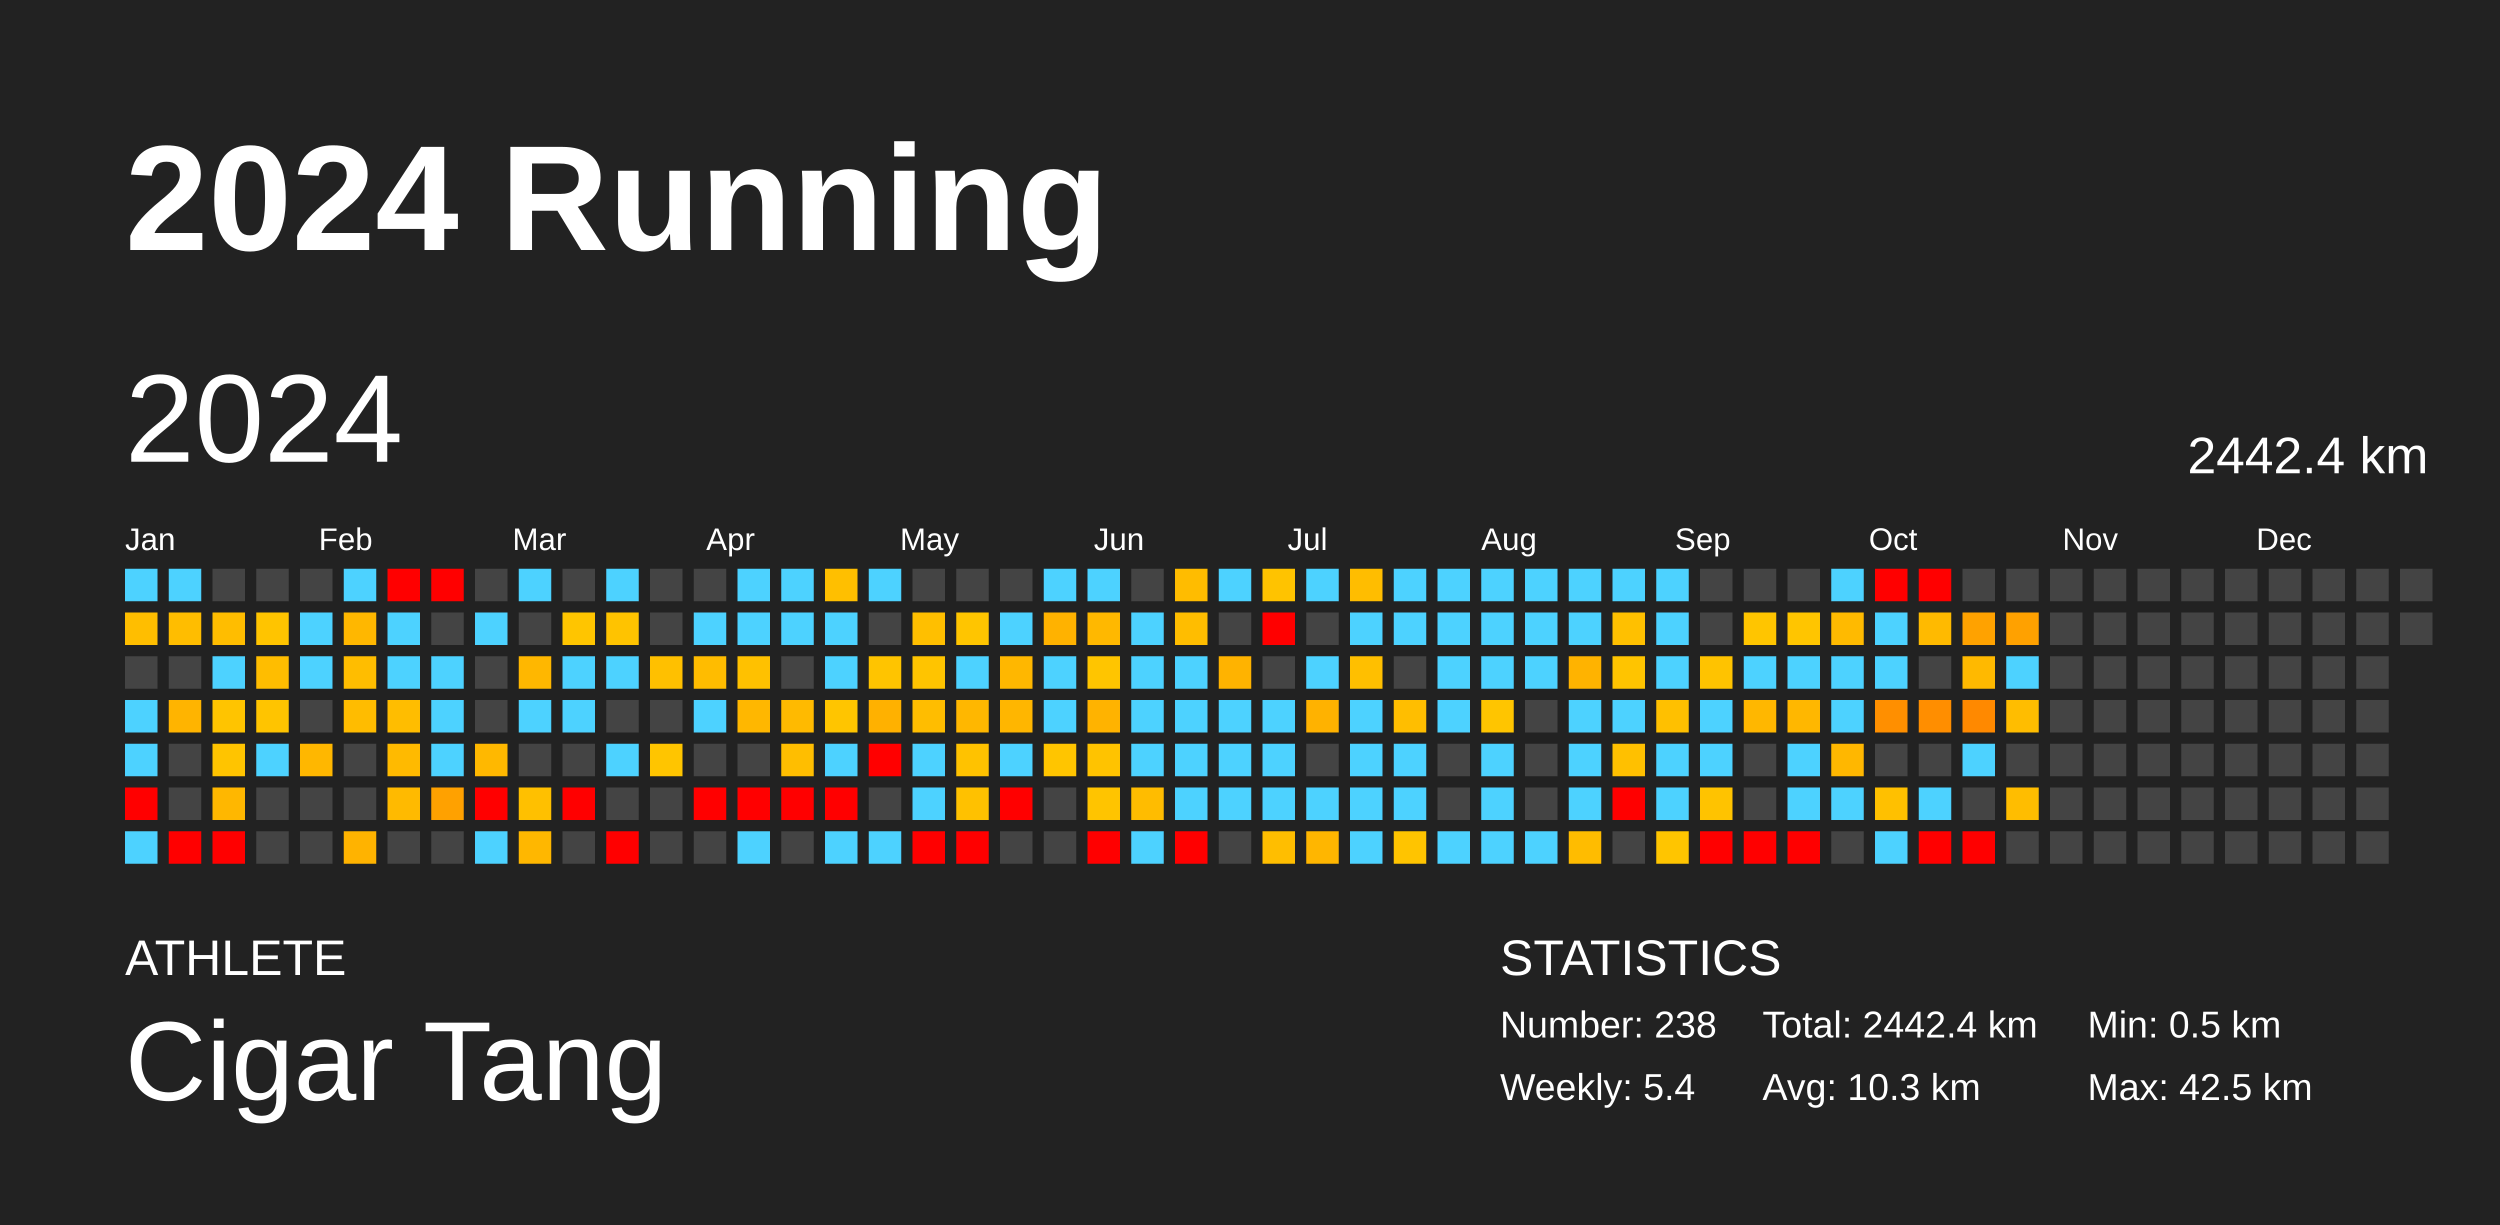
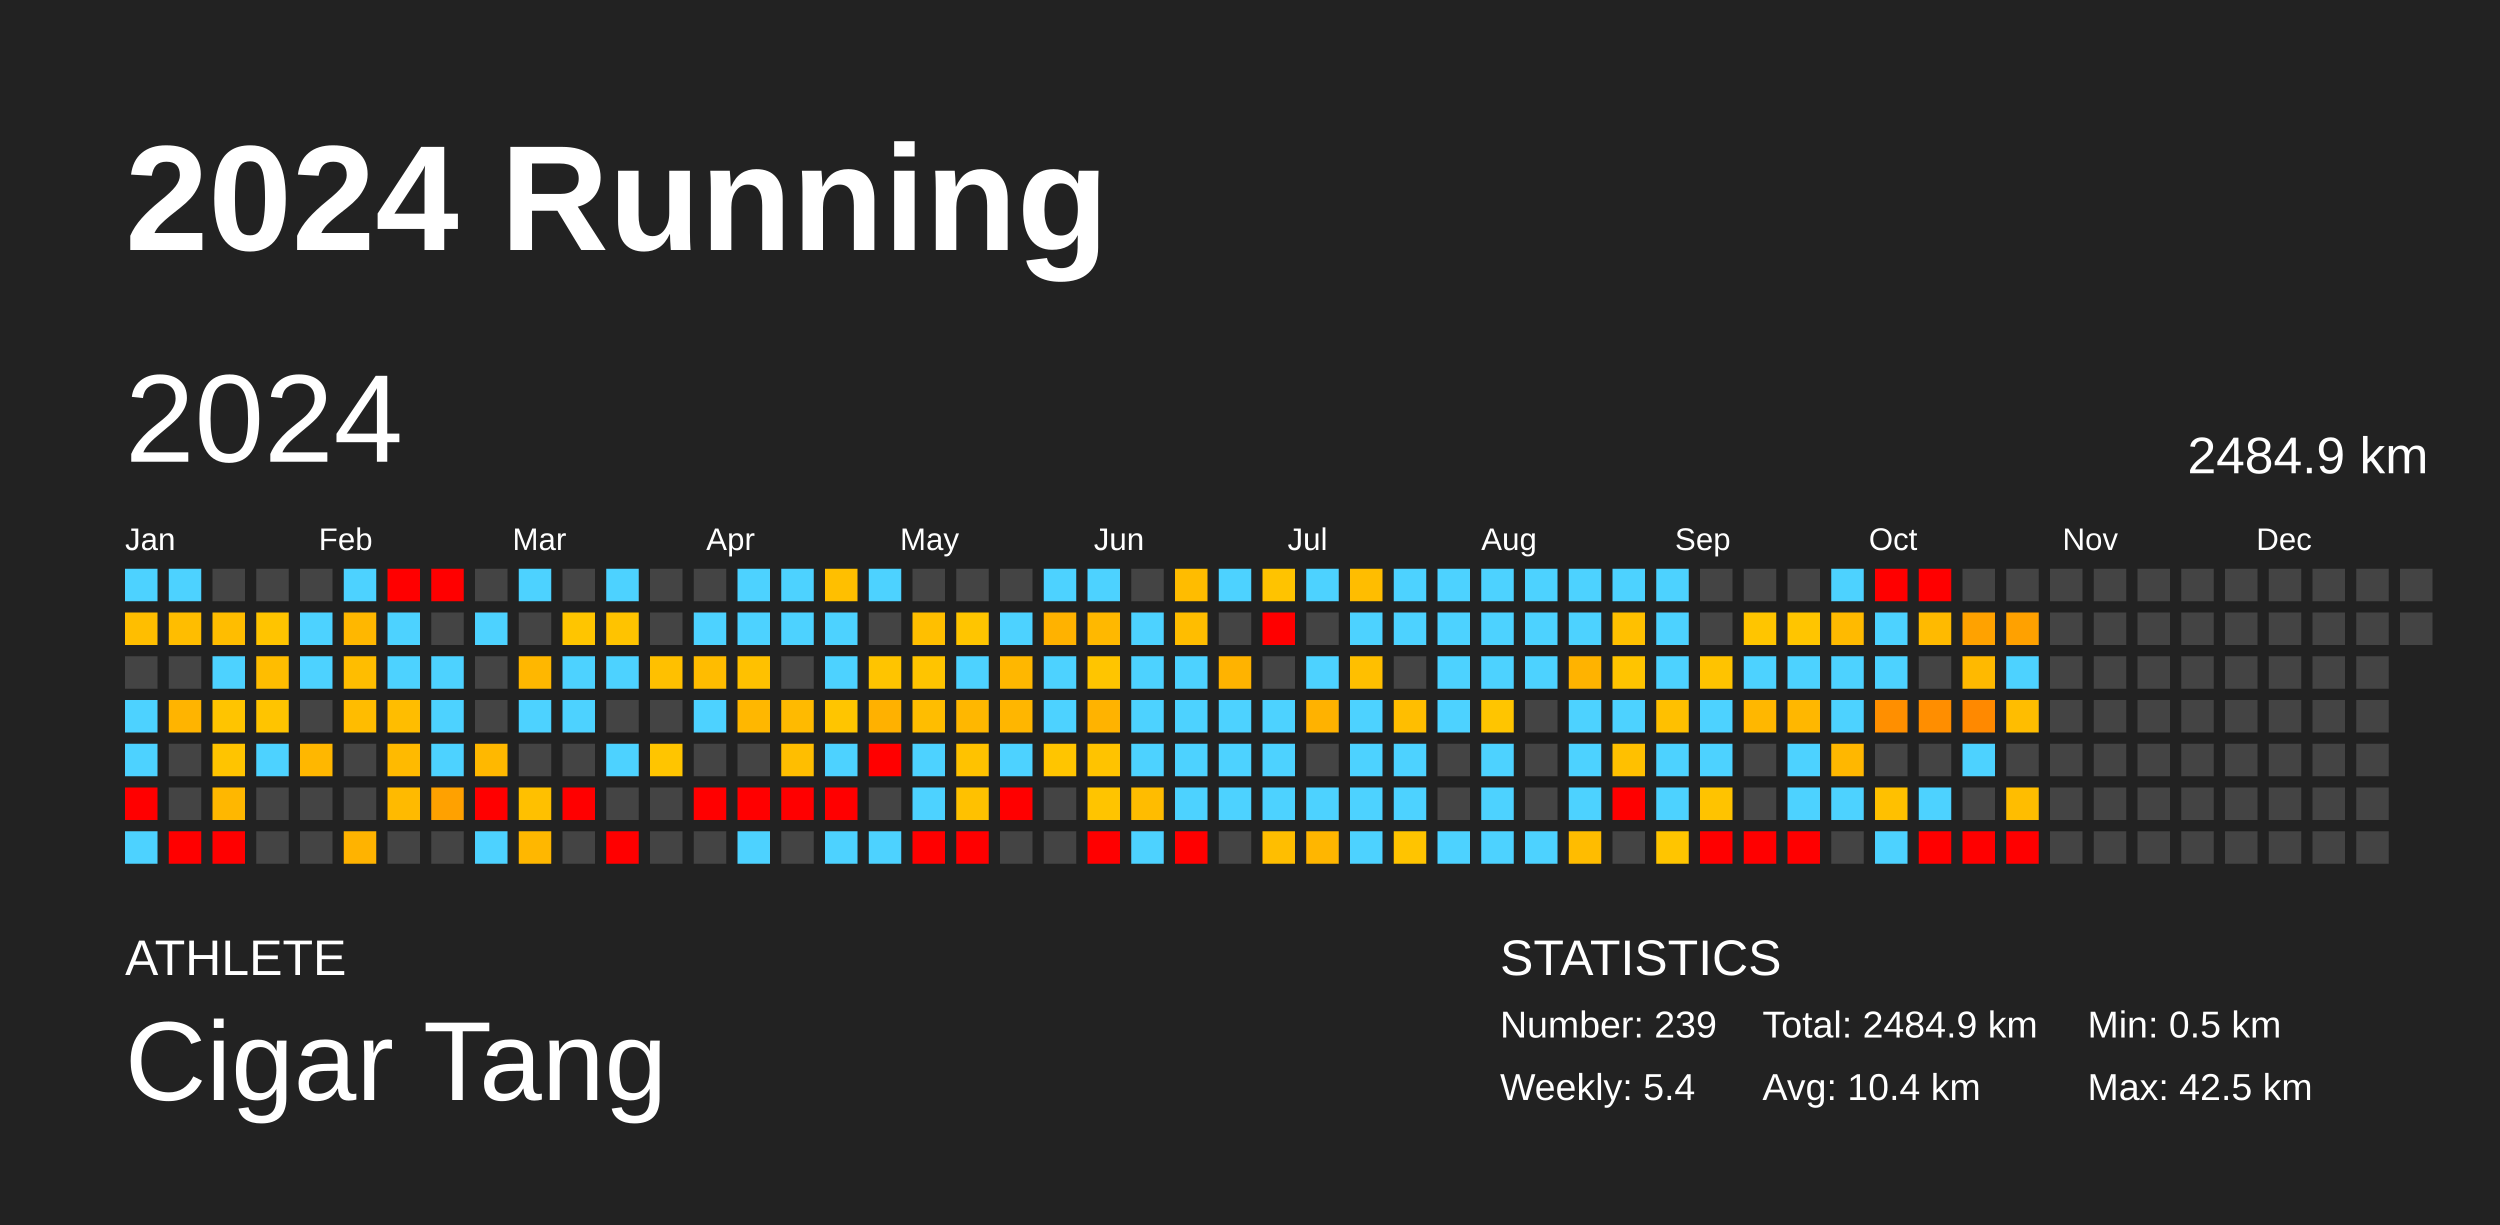
<svg xmlns="http://www.w3.org/2000/svg" baseProfile="full" height="98mm" version="1.1" viewBox="0,0,200,98" width="200mm">
  <defs />
  <rect fill="#222222" height="98" width="200" x="0" y="0" />
  <text fill="#FFFFFF" style="font-size:12px; font-family:Arial; font-weight:bold;" x="10" y="20">2024 Running</text>
  <text fill="#FFFFFF" style="font-size:4px; font-family:Arial" x="10" y="78">ATHLETE</text>
  <text fill="#FFFFFF" style="font-size:9px; font-family:Arial" x="10" y="88">Cigar Tang</text>
  <text fill="#FFFFFF" style="font-size:4px; font-family:Arial" x="120" y="78">STATISTICS</text>
-   <text fill="#FFFFFF" style="font-size:3px; font-family:Arial" x="120" y="83">Number: 238</text>
+   <text fill="#FFFFFF" style="font-size:3px; font-family:Arial" x="120" y="83">Number: 239</text>
  <text fill="#FFFFFF" style="font-size:3px; font-family:Arial" x="120" y="88">Weekly: 5.4</text>
-   <text fill="#FFFFFF" style="font-size:3px; font-family:Arial" x="141" y="83">Total: 2442.4 km</text>
-   <text fill="#FFFFFF" style="font-size:3px; font-family:Arial" x="141" y="88">Avg: 10.3 km</text>
+   <text fill="#FFFFFF" style="font-size:3px; font-family:Arial" x="141" y="83">Total: 2484.9 km</text>
+   <text fill="#FFFFFF" style="font-size:3px; font-family:Arial" x="141" y="88">Avg: 10.4 km</text>
  <text fill="#FFFFFF" style="font-size:3px; font-family:Arial" x="167" y="83">Min: 0.5 km</text>
  <text fill="#FFFFFF" style="font-size:3px; font-family:Arial" x="167" y="88">Max: 42.5 km</text>
  <text dominant-baseline="hanging" fill="#FFFFFF" style="font-size:10.0px; font-family:Arial;" x="10" y="30">2024</text>
-   <text dominant-baseline="hanging" fill="#FFFFFF" style="font-size:4.125px; font-family:Arial;" x="175" y="35">2442.4 km</text>
+   <text dominant-baseline="hanging" fill="#FFFFFF" style="font-size:4.125px; font-family:Arial;" x="175" y="35">2484.9 km</text>
  <text fill="#FFFFFF" style="font-size:2.5px; font-family:Arial" x="10.0" y="44">Jan</text>
  <text fill="#FFFFFF" style="font-size:2.5px; font-family:Arial" x="25.5" y="44">Feb</text>
  <text fill="#FFFFFF" style="font-size:2.5px; font-family:Arial" x="41.0" y="44">Mar</text>
  <text fill="#FFFFFF" style="font-size:2.5px; font-family:Arial" x="56.5" y="44">Apr</text>
  <text fill="#FFFFFF" style="font-size:2.5px; font-family:Arial" x="72.0" y="44">May</text>
  <text fill="#FFFFFF" style="font-size:2.5px; font-family:Arial" x="87.5" y="44">Jun</text>
  <text fill="#FFFFFF" style="font-size:2.5px; font-family:Arial" x="103.0" y="44">Jul</text>
  <text fill="#FFFFFF" style="font-size:2.5px; font-family:Arial" x="118.5" y="44">Aug</text>
  <text fill="#FFFFFF" style="font-size:2.5px; font-family:Arial" x="134.0" y="44">Sep</text>
  <text fill="#FFFFFF" style="font-size:2.5px; font-family:Arial" x="149.5" y="44">Oct</text>
  <text fill="#FFFFFF" style="font-size:2.5px; font-family:Arial" x="165.0" y="44">Nov</text>
  <text fill="#FFFFFF" style="font-size:2.5px; font-family:Arial" x="180.5" y="44">Dec</text>
  <rect fill="#4dd2ff" height="2.6" width="2.6" x="10.0" y="45.5" />
  <rect fill="#ffbe00" height="2.6" width="2.6" x="10.0" y="49.0" />
  <rect fill="#444444" height="2.6" width="2.6" x="10.0" y="52.5" />
  <rect fill="#4dd2ff" height="2.6" width="2.6" x="10.0" y="56.0" />
  <rect fill="#4dd2ff" height="2.6" width="2.6" x="10.0" y="59.5" />
  <rect fill="red" height="2.6" width="2.6" x="10.0" y="63.0" />
  <rect fill="#4dd2ff" height="2.6" width="2.6" x="10.0" y="66.5" />
  <rect fill="#4dd2ff" height="2.6" width="2.6" x="13.5" y="45.5" />
  <rect fill="#ffbd00" height="2.6" width="2.6" x="13.5" y="49.0" />
  <rect fill="#444444" height="2.6" width="2.6" x="13.5" y="52.5" />
  <rect fill="#ffb400" height="2.6" width="2.6" x="13.5" y="56.0" />
  <rect fill="#444444" height="2.6" width="2.6" x="13.5" y="59.5" />
  <rect fill="#444444" height="2.6" width="2.6" x="13.5" y="63.0" />
  <rect fill="red" height="2.6" width="2.6" x="13.5" y="66.5" />
  <rect fill="#444444" height="2.6" width="2.6" x="17.0" y="45.5" />
  <rect fill="#ffbd00" height="2.6" width="2.6" x="17.0" y="49.0" />
  <rect fill="#4dd2ff" height="2.6" width="2.6" x="17.0" y="52.5" />
  <rect fill="#ffc400" height="2.6" width="2.6" x="17.0" y="56.0" />
  <rect fill="#ffc400" height="2.6" width="2.6" x="17.0" y="59.5" />
  <rect fill="#ffb700" height="2.6" width="2.6" x="17.0" y="63.0" />
  <rect fill="red" height="2.6" width="2.6" x="17.0" y="66.5" />
  <rect fill="#444444" height="2.6" width="2.6" x="20.5" y="45.5" />
  <rect fill="#ffc400" height="2.6" width="2.6" x="20.5" y="49.0" />
  <rect fill="#ffbd00" height="2.6" width="2.6" x="20.5" y="52.5" />
  <rect fill="#ffc400" height="2.6" width="2.6" x="20.5" y="56.0" />
  <rect fill="#4dd2ff" height="2.6" width="2.6" x="20.5" y="59.5" />
  <rect fill="#444444" height="2.6" width="2.6" x="20.5" y="63.0" />
  <rect fill="#444444" height="2.6" width="2.6" x="20.5" y="66.5" />
  <rect fill="#444444" height="2.6" width="2.6" x="24.0" y="45.5" />
  <rect fill="#4dd2ff" height="2.6" width="2.6" x="24.0" y="49.0" />
  <rect fill="#4dd2ff" height="2.6" width="2.6" x="24.0" y="52.5" />
  <rect fill="#444444" height="2.6" width="2.6" x="24.0" y="56.0" />
  <rect fill="#ffb700" height="2.6" width="2.6" x="24.0" y="59.5" />
  <rect fill="#444444" height="2.6" width="2.6" x="24.0" y="63.0" />
  <rect fill="#444444" height="2.6" width="2.6" x="24.0" y="66.5" />
  <rect fill="#4dd2ff" height="2.6" width="2.6" x="27.5" y="45.5" />
  <rect fill="#ffb700" height="2.6" width="2.6" x="27.5" y="49.0" />
  <rect fill="#ffbd00" height="2.6" width="2.6" x="27.5" y="52.5" />
  <rect fill="#ffbc00" height="2.6" width="2.6" x="27.5" y="56.0" />
  <rect fill="#444444" height="2.6" width="2.6" x="27.5" y="59.5" />
  <rect fill="#444444" height="2.6" width="2.6" x="27.5" y="63.0" />
  <rect fill="#ffb300" height="2.6" width="2.6" x="27.5" y="66.5" />
  <rect fill="red" height="2.6" width="2.6" x="31.0" y="45.5" />
  <rect fill="#4dd2ff" height="2.6" width="2.6" x="31.0" y="49.0" />
  <rect fill="#4dd2ff" height="2.6" width="2.6" x="31.0" y="52.5" />
  <rect fill="#ffbd00" height="2.6" width="2.6" x="31.0" y="56.0" />
  <rect fill="#ffba00" height="2.6" width="2.6" x="31.0" y="59.5" />
  <rect fill="#ffba00" height="2.6" width="2.6" x="31.0" y="63.0" />
  <rect fill="#444444" height="2.6" width="2.6" x="31.0" y="66.5" />
  <rect fill="red" height="2.6" width="2.6" x="34.5" y="45.5" />
  <rect fill="#444444" height="2.6" width="2.6" x="34.5" y="49.0" />
  <rect fill="#4dd2ff" height="2.6" width="2.6" x="34.5" y="52.5" />
  <rect fill="#4dd2ff" height="2.6" width="2.6" x="34.5" y="56.0" />
  <rect fill="#4dd2ff" height="2.6" width="2.6" x="34.5" y="59.5" />
  <rect fill="#ffa100" height="2.6" width="2.6" x="34.5" y="63.0" />
  <rect fill="#444444" height="2.6" width="2.6" x="34.5" y="66.5" />
  <rect fill="#444444" height="2.6" width="2.6" x="38.0" y="45.5" />
  <rect fill="#4dd2ff" height="2.6" width="2.6" x="38.0" y="49.0" />
  <rect fill="#444444" height="2.6" width="2.6" x="38.0" y="52.5" />
  <rect fill="#444444" height="2.6" width="2.6" x="38.0" y="56.0" />
  <rect fill="#ffb800" height="2.6" width="2.6" x="38.0" y="59.5" />
  <rect fill="red" height="2.6" width="2.6" x="38.0" y="63.0" />
  <rect fill="#4dd2ff" height="2.6" width="2.6" x="38.0" y="66.5" />
  <rect fill="#4dd2ff" height="2.6" width="2.6" x="41.5" y="45.5" />
  <rect fill="#444444" height="2.6" width="2.6" x="41.5" y="49.0" />
  <rect fill="#ffb700" height="2.6" width="2.6" x="41.5" y="52.5" />
  <rect fill="#4dd2ff" height="2.6" width="2.6" x="41.5" y="56.0" />
  <rect fill="#444444" height="2.6" width="2.6" x="41.5" y="59.5" />
  <rect fill="#ffc000" height="2.6" width="2.6" x="41.5" y="63.0" />
  <rect fill="#ffb700" height="2.6" width="2.6" x="41.5" y="66.5" />
  <rect fill="#444444" height="2.6" width="2.6" x="45.0" y="45.5" />
  <rect fill="#ffc500" height="2.6" width="2.6" x="45.0" y="49.0" />
  <rect fill="#4dd2ff" height="2.6" width="2.6" x="45.0" y="52.5" />
  <rect fill="#4dd2ff" height="2.6" width="2.6" x="45.0" y="56.0" />
  <rect fill="#444444" height="2.6" width="2.6" x="45.0" y="59.5" />
  <rect fill="red" height="2.6" width="2.6" x="45.0" y="63.0" />
  <rect fill="#444444" height="2.6" width="2.6" x="45.0" y="66.5" />
  <rect fill="#4dd2ff" height="2.6" width="2.6" x="48.5" y="45.5" />
  <rect fill="#ffc300" height="2.6" width="2.6" x="48.5" y="49.0" />
  <rect fill="#4dd2ff" height="2.6" width="2.6" x="48.5" y="52.5" />
  <rect fill="#444444" height="2.6" width="2.6" x="48.5" y="56.0" />
  <rect fill="#4dd2ff" height="2.6" width="2.6" x="48.5" y="59.5" />
  <rect fill="#444444" height="2.6" width="2.6" x="48.5" y="63.0" />
  <rect fill="red" height="2.6" width="2.6" x="48.5" y="66.5" />
  <rect fill="#444444" height="2.6" width="2.6" x="52.0" y="45.5" />
  <rect fill="#444444" height="2.6" width="2.6" x="52.0" y="49.0" />
  <rect fill="#ffc000" height="2.6" width="2.6" x="52.0" y="52.5" />
  <rect fill="#444444" height="2.6" width="2.6" x="52.0" y="56.0" />
  <rect fill="#ffc500" height="2.6" width="2.6" x="52.0" y="59.5" />
  <rect fill="#444444" height="2.6" width="2.6" x="52.0" y="63.0" />
  <rect fill="#444444" height="2.6" width="2.6" x="52.0" y="66.5" />
  <rect fill="#444444" height="2.6" width="2.6" x="55.5" y="45.5" />
  <rect fill="#4dd2ff" height="2.6" width="2.6" x="55.5" y="49.0" />
  <rect fill="#ffbc00" height="2.6" width="2.6" x="55.5" y="52.5" />
  <rect fill="#4dd2ff" height="2.6" width="2.6" x="55.5" y="56.0" />
  <rect fill="#444444" height="2.6" width="2.6" x="55.5" y="59.5" />
  <rect fill="red" height="2.6" width="2.6" x="55.5" y="63.0" />
  <rect fill="#444444" height="2.6" width="2.6" x="55.5" y="66.5" />
  <rect fill="#4dd2ff" height="2.6" width="2.6" x="59.0" y="45.5" />
  <rect fill="#4dd2ff" height="2.6" width="2.6" x="59.0" y="49.0" />
  <rect fill="#ffc100" height="2.6" width="2.6" x="59.0" y="52.5" />
  <rect fill="#ffb700" height="2.6" width="2.6" x="59.0" y="56.0" />
  <rect fill="#444444" height="2.6" width="2.6" x="59.0" y="59.5" />
  <rect fill="red" height="2.6" width="2.6" x="59.0" y="63.0" />
  <rect fill="#4dd2ff" height="2.6" width="2.6" x="59.0" y="66.5" />
  <rect fill="#4dd2ff" height="2.6" width="2.6" x="62.5" y="45.5" />
  <rect fill="#4dd2ff" height="2.6" width="2.6" x="62.5" y="49.0" />
  <rect fill="#444444" height="2.6" width="2.6" x="62.5" y="52.5" />
  <rect fill="#ffba00" height="2.6" width="2.6" x="62.5" y="56.0" />
  <rect fill="#ffbe00" height="2.6" width="2.6" x="62.5" y="59.5" />
  <rect fill="red" height="2.6" width="2.6" x="62.5" y="63.0" />
  <rect fill="#444444" height="2.6" width="2.6" x="62.5" y="66.5" />
  <rect fill="#ffbf00" height="2.6" width="2.6" x="66.0" y="45.5" />
  <rect fill="#4dd2ff" height="2.6" width="2.6" x="66.0" y="49.0" />
  <rect fill="#4dd2ff" height="2.6" width="2.6" x="66.0" y="52.5" />
  <rect fill="#ffc500" height="2.6" width="2.6" x="66.0" y="56.0" />
  <rect fill="#4dd2ff" height="2.6" width="2.6" x="66.0" y="59.5" />
  <rect fill="red" height="2.6" width="2.6" x="66.0" y="63.0" />
  <rect fill="#4dd2ff" height="2.6" width="2.6" x="66.0" y="66.5" />
  <rect fill="#4dd2ff" height="2.6" width="2.6" x="69.5" y="45.5" />
  <rect fill="#444444" height="2.6" width="2.6" x="69.5" y="49.0" />
  <rect fill="#ffc400" height="2.6" width="2.6" x="69.5" y="52.5" />
  <rect fill="#ffb100" height="2.6" width="2.6" x="69.5" y="56.0" />
  <rect fill="red" height="2.6" width="2.6" x="69.5" y="59.5" />
  <rect fill="#444444" height="2.6" width="2.6" x="69.5" y="63.0" />
  <rect fill="#4dd2ff" height="2.6" width="2.6" x="69.5" y="66.5" />
  <rect fill="#444444" height="2.6" width="2.6" x="73.0" y="45.5" />
  <rect fill="#ffbf00" height="2.6" width="2.6" x="73.0" y="49.0" />
  <rect fill="#ffc400" height="2.6" width="2.6" x="73.0" y="52.5" />
  <rect fill="#ffbd00" height="2.6" width="2.6" x="73.0" y="56.0" />
  <rect fill="#4dd2ff" height="2.6" width="2.6" x="73.0" y="59.5" />
  <rect fill="#4dd2ff" height="2.6" width="2.6" x="73.0" y="63.0" />
  <rect fill="red" height="2.6" width="2.6" x="73.0" y="66.5" />
  <rect fill="#444444" height="2.6" width="2.6" x="76.5" y="45.5" />
  <rect fill="#ffc500" height="2.6" width="2.6" x="76.5" y="49.0" />
  <rect fill="#4dd2ff" height="2.6" width="2.6" x="76.5" y="52.5" />
  <rect fill="#ffb700" height="2.6" width="2.6" x="76.5" y="56.0" />
  <rect fill="#ffc200" height="2.6" width="2.6" x="76.5" y="59.5" />
  <rect fill="#ffc100" height="2.6" width="2.6" x="76.5" y="63.0" />
  <rect fill="red" height="2.6" width="2.6" x="76.5" y="66.5" />
  <rect fill="#444444" height="2.6" width="2.6" x="80.0" y="45.5" />
  <rect fill="#4dd2ff" height="2.6" width="2.6" x="80.0" y="49.0" />
  <rect fill="#ffb700" height="2.6" width="2.6" x="80.0" y="52.5" />
  <rect fill="#ffb600" height="2.6" width="2.6" x="80.0" y="56.0" />
  <rect fill="#4dd2ff" height="2.6" width="2.6" x="80.0" y="59.5" />
  <rect fill="red" height="2.6" width="2.6" x="80.0" y="63.0" />
  <rect fill="#444444" height="2.6" width="2.6" x="80.0" y="66.5" />
  <rect fill="#4dd2ff" height="2.6" width="2.6" x="83.5" y="45.5" />
  <rect fill="#ffb200" height="2.6" width="2.6" x="83.5" y="49.0" />
  <rect fill="#4dd2ff" height="2.6" width="2.6" x="83.5" y="52.5" />
  <rect fill="#4dd2ff" height="2.6" width="2.6" x="83.5" y="56.0" />
  <rect fill="#ffc500" height="2.6" width="2.6" x="83.5" y="59.5" />
  <rect fill="#444444" height="2.6" width="2.6" x="83.5" y="63.0" />
  <rect fill="#444444" height="2.6" width="2.6" x="83.5" y="66.5" />
  <rect fill="#4dd2ff" height="2.6" width="2.6" x="87.0" y="45.5" />
  <rect fill="#ffb800" height="2.6" width="2.6" x="87.0" y="49.0" />
  <rect fill="#ffc500" height="2.6" width="2.6" x="87.0" y="52.5" />
  <rect fill="#ffb300" height="2.6" width="2.6" x="87.0" y="56.0" />
  <rect fill="#ffc300" height="2.6" width="2.6" x="87.0" y="59.5" />
  <rect fill="#ffc400" height="2.6" width="2.6" x="87.0" y="63.0" />
  <rect fill="red" height="2.6" width="2.6" x="87.0" y="66.5" />
  <rect fill="#444444" height="2.6" width="2.6" x="90.5" y="45.5" />
  <rect fill="#4dd2ff" height="2.6" width="2.6" x="90.5" y="49.0" />
  <rect fill="#4dd2ff" height="2.6" width="2.6" x="90.5" y="52.5" />
  <rect fill="#4dd2ff" height="2.6" width="2.6" x="90.5" y="56.0" />
  <rect fill="#4dd2ff" height="2.6" width="2.6" x="90.5" y="59.5" />
  <rect fill="#ffbc00" height="2.6" width="2.6" x="90.5" y="63.0" />
  <rect fill="#4dd2ff" height="2.6" width="2.6" x="90.5" y="66.5" />
  <rect fill="#ffbc00" height="2.6" width="2.6" x="94.0" y="45.5" />
  <rect fill="#ffbd00" height="2.6" width="2.6" x="94.0" y="49.0" />
  <rect fill="#4dd2ff" height="2.6" width="2.6" x="94.0" y="52.5" />
  <rect fill="#4dd2ff" height="2.6" width="2.6" x="94.0" y="56.0" />
  <rect fill="#4dd2ff" height="2.6" width="2.6" x="94.0" y="59.5" />
  <rect fill="#4dd2ff" height="2.6" width="2.6" x="94.0" y="63.0" />
  <rect fill="red" height="2.6" width="2.6" x="94.0" y="66.5" />
  <rect fill="#4dd2ff" height="2.6" width="2.6" x="97.5" y="45.5" />
  <rect fill="#444444" height="2.6" width="2.6" x="97.5" y="49.0" />
  <rect fill="#ffb300" height="2.6" width="2.6" x="97.5" y="52.5" />
  <rect fill="#4dd2ff" height="2.6" width="2.6" x="97.5" y="56.0" />
  <rect fill="#4dd2ff" height="2.6" width="2.6" x="97.5" y="59.5" />
  <rect fill="#4dd2ff" height="2.6" width="2.6" x="97.5" y="63.0" />
  <rect fill="#444444" height="2.6" width="2.6" x="97.5" y="66.5" />
  <rect fill="#ffc300" height="2.6" width="2.6" x="101.0" y="45.5" />
  <rect fill="red" height="2.6" width="2.6" x="101.0" y="49.0" />
  <rect fill="#444444" height="2.6" width="2.6" x="101.0" y="52.5" />
  <rect fill="#4dd2ff" height="2.6" width="2.6" x="101.0" y="56.0" />
  <rect fill="#4dd2ff" height="2.6" width="2.6" x="101.0" y="59.5" />
  <rect fill="#4dd2ff" height="2.6" width="2.6" x="101.0" y="63.0" />
  <rect fill="#ffbe00" height="2.6" width="2.6" x="101.0" y="66.5" />
  <rect fill="#4dd2ff" height="2.6" width="2.6" x="104.5" y="45.5" />
  <rect fill="#444444" height="2.6" width="2.6" x="104.5" y="49.0" />
  <rect fill="#4dd2ff" height="2.6" width="2.6" x="104.5" y="52.5" />
  <rect fill="#ffb200" height="2.6" width="2.6" x="104.5" y="56.0" />
  <rect fill="#444444" height="2.6" width="2.6" x="104.5" y="59.5" />
  <rect fill="#4dd2ff" height="2.6" width="2.6" x="104.5" y="63.0" />
  <rect fill="#ffb600" height="2.6" width="2.6" x="104.5" y="66.5" />
  <rect fill="#ffbd00" height="2.6" width="2.6" x="108.0" y="45.5" />
  <rect fill="#4dd2ff" height="2.6" width="2.6" x="108.0" y="49.0" />
  <rect fill="#ffbf00" height="2.6" width="2.6" x="108.0" y="52.5" />
  <rect fill="#4dd2ff" height="2.6" width="2.6" x="108.0" y="56.0" />
  <rect fill="#4dd2ff" height="2.6" width="2.6" x="108.0" y="59.5" />
  <rect fill="#4dd2ff" height="2.6" width="2.6" x="108.0" y="63.0" />
  <rect fill="#4dd2ff" height="2.6" width="2.6" x="108.0" y="66.5" />
  <rect fill="#4dd2ff" height="2.6" width="2.6" x="111.5" y="45.5" />
  <rect fill="#4dd2ff" height="2.6" width="2.6" x="111.5" y="49.0" />
  <rect fill="#444444" height="2.6" width="2.6" x="111.5" y="52.5" />
  <rect fill="#ffbe00" height="2.6" width="2.6" x="111.5" y="56.0" />
  <rect fill="#4dd2ff" height="2.6" width="2.6" x="111.5" y="59.5" />
  <rect fill="#4dd2ff" height="2.6" width="2.6" x="111.5" y="63.0" />
  <rect fill="#ffc400" height="2.6" width="2.6" x="111.5" y="66.5" />
  <rect fill="#4dd2ff" height="2.6" width="2.6" x="115.0" y="45.5" />
  <rect fill="#4dd2ff" height="2.6" width="2.6" x="115.0" y="49.0" />
  <rect fill="#4dd2ff" height="2.6" width="2.6" x="115.0" y="52.5" />
  <rect fill="#4dd2ff" height="2.6" width="2.6" x="115.0" y="56.0" />
  <rect fill="#444444" height="2.6" width="2.6" x="115.0" y="59.5" />
  <rect fill="#444444" height="2.6" width="2.6" x="115.0" y="63.0" />
  <rect fill="#4dd2ff" height="2.6" width="2.6" x="115.0" y="66.5" />
  <rect fill="#4dd2ff" height="2.6" width="2.6" x="118.5" y="45.5" />
  <rect fill="#4dd2ff" height="2.6" width="2.6" x="118.5" y="49.0" />
  <rect fill="#4dd2ff" height="2.6" width="2.6" x="118.5" y="52.5" />
  <rect fill="#ffc500" height="2.6" width="2.6" x="118.5" y="56.0" />
  <rect fill="#4dd2ff" height="2.6" width="2.6" x="118.5" y="59.5" />
  <rect fill="#4dd2ff" height="2.6" width="2.6" x="118.5" y="63.0" />
  <rect fill="#4dd2ff" height="2.6" width="2.6" x="118.5" y="66.5" />
  <rect fill="#4dd2ff" height="2.6" width="2.6" x="122.0" y="45.5" />
  <rect fill="#4dd2ff" height="2.6" width="2.6" x="122.0" y="49.0" />
  <rect fill="#4dd2ff" height="2.6" width="2.6" x="122.0" y="52.5" />
  <rect fill="#444444" height="2.6" width="2.6" x="122.0" y="56.0" />
  <rect fill="#444444" height="2.6" width="2.6" x="122.0" y="59.5" />
  <rect fill="#444444" height="2.6" width="2.6" x="122.0" y="63.0" />
  <rect fill="#4dd2ff" height="2.6" width="2.6" x="122.0" y="66.5" />
  <rect fill="#4dd2ff" height="2.6" width="2.6" x="125.5" y="45.5" />
  <rect fill="#4dd2ff" height="2.6" width="2.6" x="125.5" y="49.0" />
  <rect fill="#ffb300" height="2.6" width="2.6" x="125.5" y="52.5" />
  <rect fill="#4dd2ff" height="2.6" width="2.6" x="125.5" y="56.0" />
  <rect fill="#4dd2ff" height="2.6" width="2.6" x="125.5" y="59.5" />
  <rect fill="#4dd2ff" height="2.6" width="2.6" x="125.5" y="63.0" />
  <rect fill="#ffbc00" height="2.6" width="2.6" x="125.5" y="66.5" />
  <rect fill="#4dd2ff" height="2.6" width="2.6" x="129.0" y="45.5" />
  <rect fill="#ffc000" height="2.6" width="2.6" x="129.0" y="49.0" />
  <rect fill="#ffc400" height="2.6" width="2.6" x="129.0" y="52.5" />
  <rect fill="#4dd2ff" height="2.6" width="2.6" x="129.0" y="56.0" />
  <rect fill="#ffc000" height="2.6" width="2.6" x="129.0" y="59.5" />
  <rect fill="red" height="2.6" width="2.6" x="129.0" y="63.0" />
  <rect fill="#444444" height="2.6" width="2.6" x="129.0" y="66.5" />
  <rect fill="#4dd2ff" height="2.6" width="2.6" x="132.5" y="45.5" />
  <rect fill="#4dd2ff" height="2.6" width="2.6" x="132.5" y="49.0" />
  <rect fill="#4dd2ff" height="2.6" width="2.6" x="132.5" y="52.5" />
  <rect fill="#ffc000" height="2.6" width="2.6" x="132.5" y="56.0" />
  <rect fill="#4dd2ff" height="2.6" width="2.6" x="132.5" y="59.5" />
  <rect fill="#4dd2ff" height="2.6" width="2.6" x="132.5" y="63.0" />
  <rect fill="#ffc500" height="2.6" width="2.6" x="132.5" y="66.5" />
  <rect fill="#444444" height="2.6" width="2.6" x="136.0" y="45.5" />
  <rect fill="#444444" height="2.6" width="2.6" x="136.0" y="49.0" />
  <rect fill="#ffc300" height="2.6" width="2.6" x="136.0" y="52.5" />
  <rect fill="#4dd2ff" height="2.6" width="2.6" x="136.0" y="56.0" />
  <rect fill="#4dd2ff" height="2.6" width="2.6" x="136.0" y="59.5" />
  <rect fill="#ffc300" height="2.6" width="2.6" x="136.0" y="63.0" />
  <rect fill="red" height="2.6" width="2.6" x="136.0" y="66.5" />
  <rect fill="#444444" height="2.6" width="2.6" x="139.5" y="45.5" />
  <rect fill="#ffc500" height="2.6" width="2.6" x="139.5" y="49.0" />
  <rect fill="#4dd2ff" height="2.6" width="2.6" x="139.5" y="52.5" />
  <rect fill="#ffb700" height="2.6" width="2.6" x="139.5" y="56.0" />
  <rect fill="#444444" height="2.6" width="2.6" x="139.5" y="59.5" />
  <rect fill="#444444" height="2.6" width="2.6" x="139.5" y="63.0" />
  <rect fill="red" height="2.6" width="2.6" x="139.5" y="66.5" />
  <rect fill="#444444" height="2.6" width="2.6" x="143.0" y="45.5" />
  <rect fill="#ffc500" height="2.6" width="2.6" x="143.0" y="49.0" />
  <rect fill="#4dd2ff" height="2.6" width="2.6" x="143.0" y="52.5" />
  <rect fill="#ffb700" height="2.6" width="2.6" x="143.0" y="56.0" />
  <rect fill="#4dd2ff" height="2.6" width="2.6" x="143.0" y="59.5" />
  <rect fill="#4dd2ff" height="2.6" width="2.6" x="143.0" y="63.0" />
  <rect fill="red" height="2.6" width="2.6" x="143.0" y="66.5" />
  <rect fill="#4dd2ff" height="2.6" width="2.6" x="146.5" y="45.5" />
  <rect fill="#ffba00" height="2.6" width="2.6" x="146.5" y="49.0" />
  <rect fill="#4dd2ff" height="2.6" width="2.6" x="146.5" y="52.5" />
  <rect fill="#4dd2ff" height="2.6" width="2.6" x="146.5" y="56.0" />
  <rect fill="#ffb700" height="2.6" width="2.6" x="146.5" y="59.5" />
  <rect fill="#4dd2ff" height="2.6" width="2.6" x="146.5" y="63.0" />
  <rect fill="#444444" height="2.6" width="2.6" x="146.5" y="66.5" />
  <rect fill="red" height="2.6" width="2.6" x="150.0" y="45.5" />
  <rect fill="#4dd2ff" height="2.6" width="2.6" x="150.0" y="49.0" />
  <rect fill="#4dd2ff" height="2.6" width="2.6" x="150.0" y="52.5" />
  <rect fill="#ff8f00" height="2.6" width="2.6" x="150.0" y="56.0" />
  <rect fill="#444444" height="2.6" width="2.6" x="150.0" y="59.5" />
  <rect fill="#ffc000" height="2.6" width="2.6" x="150.0" y="63.0" />
  <rect fill="#4dd2ff" height="2.6" width="2.6" x="150.0" y="66.5" />
  <rect fill="red" height="2.6" width="2.6" x="153.5" y="45.5" />
  <rect fill="#ffba00" height="2.6" width="2.6" x="153.5" y="49.0" />
  <rect fill="#444444" height="2.6" width="2.6" x="153.5" y="52.5" />
  <rect fill="#ff8e00" height="2.6" width="2.6" x="153.5" y="56.0" />
  <rect fill="#444444" height="2.6" width="2.6" x="153.5" y="59.5" />
  <rect fill="#4dd2ff" height="2.6" width="2.6" x="153.5" y="63.0" />
  <rect fill="red" height="2.6" width="2.6" x="153.5" y="66.5" />
  <rect fill="#444444" height="2.6" width="2.6" x="157.0" y="45.5" />
  <rect fill="#ffa200" height="2.6" width="2.6" x="157.0" y="49.0" />
  <rect fill="#ffb900" height="2.6" width="2.6" x="157.0" y="52.5" />
  <rect fill="#ff8900" height="2.6" width="2.6" x="157.0" y="56.0" />
  <rect fill="#4dd2ff" height="2.6" width="2.6" x="157.0" y="59.5" />
  <rect fill="#444444" height="2.6" width="2.6" x="157.0" y="63.0" />
  <rect fill="red" height="2.6" width="2.6" x="157.0" y="66.5" />
  <rect fill="#444444" height="2.6" width="2.6" x="160.5" y="45.5" />
  <rect fill="#ffa100" height="2.6" width="2.6" x="160.5" y="49.0" />
  <rect fill="#4dd2ff" height="2.6" width="2.6" x="160.5" y="52.5" />
  <rect fill="#ffbd00" height="2.6" width="2.6" x="160.5" y="56.0" />
  <rect fill="#444444" height="2.6" width="2.6" x="160.5" y="59.5" />
  <rect fill="#ffbd00" height="2.6" width="2.6" x="160.5" y="63.0" />
-   <rect fill="#444444" height="2.6" width="2.6" x="160.5" y="66.5" />
+   <rect fill="red" height="2.6" width="2.6" x="160.5" y="66.5" />
  <rect fill="#444444" height="2.6" width="2.6" x="164.0" y="45.5" />
  <rect fill="#444444" height="2.6" width="2.6" x="164.0" y="49.0" />
  <rect fill="#444444" height="2.6" width="2.6" x="164.0" y="52.5" />
  <rect fill="#444444" height="2.6" width="2.6" x="164.0" y="56.0" />
  <rect fill="#444444" height="2.6" width="2.6" x="164.0" y="59.5" />
  <rect fill="#444444" height="2.6" width="2.6" x="164.0" y="63.0" />
  <rect fill="#444444" height="2.6" width="2.6" x="164.0" y="66.5" />
  <rect fill="#444444" height="2.6" width="2.6" x="167.5" y="45.5" />
  <rect fill="#444444" height="2.6" width="2.6" x="167.5" y="49.0" />
  <rect fill="#444444" height="2.6" width="2.6" x="167.5" y="52.5" />
  <rect fill="#444444" height="2.6" width="2.6" x="167.5" y="56.0" />
  <rect fill="#444444" height="2.6" width="2.6" x="167.5" y="59.5" />
  <rect fill="#444444" height="2.6" width="2.6" x="167.5" y="63.0" />
  <rect fill="#444444" height="2.6" width="2.6" x="167.5" y="66.5" />
  <rect fill="#444444" height="2.6" width="2.6" x="171.0" y="45.5" />
  <rect fill="#444444" height="2.6" width="2.6" x="171.0" y="49.0" />
  <rect fill="#444444" height="2.6" width="2.6" x="171.0" y="52.5" />
  <rect fill="#444444" height="2.6" width="2.6" x="171.0" y="56.0" />
  <rect fill="#444444" height="2.6" width="2.6" x="171.0" y="59.5" />
  <rect fill="#444444" height="2.6" width="2.6" x="171.0" y="63.0" />
  <rect fill="#444444" height="2.6" width="2.6" x="171.0" y="66.5" />
  <rect fill="#444444" height="2.6" width="2.6" x="174.5" y="45.5" />
  <rect fill="#444444" height="2.6" width="2.6" x="174.5" y="49.0" />
  <rect fill="#444444" height="2.6" width="2.6" x="174.5" y="52.5" />
  <rect fill="#444444" height="2.6" width="2.6" x="174.5" y="56.0" />
  <rect fill="#444444" height="2.6" width="2.6" x="174.5" y="59.5" />
  <rect fill="#444444" height="2.6" width="2.6" x="174.5" y="63.0" />
  <rect fill="#444444" height="2.6" width="2.6" x="174.5" y="66.5" />
  <rect fill="#444444" height="2.6" width="2.6" x="178.0" y="45.5" />
  <rect fill="#444444" height="2.6" width="2.6" x="178.0" y="49.0" />
  <rect fill="#444444" height="2.6" width="2.6" x="178.0" y="52.5" />
  <rect fill="#444444" height="2.6" width="2.6" x="178.0" y="56.0" />
  <rect fill="#444444" height="2.6" width="2.6" x="178.0" y="59.5" />
  <rect fill="#444444" height="2.6" width="2.6" x="178.0" y="63.0" />
  <rect fill="#444444" height="2.6" width="2.6" x="178.0" y="66.5" />
  <rect fill="#444444" height="2.6" width="2.6" x="181.5" y="45.5" />
  <rect fill="#444444" height="2.6" width="2.6" x="181.5" y="49.0" />
  <rect fill="#444444" height="2.6" width="2.6" x="181.5" y="52.5" />
  <rect fill="#444444" height="2.6" width="2.6" x="181.5" y="56.0" />
  <rect fill="#444444" height="2.6" width="2.6" x="181.5" y="59.5" />
  <rect fill="#444444" height="2.6" width="2.6" x="181.5" y="63.0" />
  <rect fill="#444444" height="2.6" width="2.6" x="181.5" y="66.5" />
  <rect fill="#444444" height="2.6" width="2.6" x="185.0" y="45.5" />
  <rect fill="#444444" height="2.6" width="2.6" x="185.0" y="49.0" />
  <rect fill="#444444" height="2.6" width="2.6" x="185.0" y="52.5" />
  <rect fill="#444444" height="2.6" width="2.6" x="185.0" y="56.0" />
  <rect fill="#444444" height="2.6" width="2.6" x="185.0" y="59.5" />
  <rect fill="#444444" height="2.6" width="2.6" x="185.0" y="63.0" />
  <rect fill="#444444" height="2.6" width="2.6" x="185.0" y="66.5" />
  <rect fill="#444444" height="2.6" width="2.6" x="188.5" y="45.5" />
  <rect fill="#444444" height="2.6" width="2.6" x="188.5" y="49.0" />
  <rect fill="#444444" height="2.6" width="2.6" x="188.5" y="52.5" />
  <rect fill="#444444" height="2.6" width="2.6" x="188.5" y="56.0" />
  <rect fill="#444444" height="2.6" width="2.6" x="188.5" y="59.5" />
  <rect fill="#444444" height="2.6" width="2.6" x="188.5" y="63.0" />
  <rect fill="#444444" height="2.6" width="2.6" x="188.5" y="66.5" />
  <rect fill="#444444" height="2.6" width="2.6" x="192.0" y="45.5" />
  <rect fill="#444444" height="2.6" width="2.6" x="192.0" y="49.0" />
</svg>
